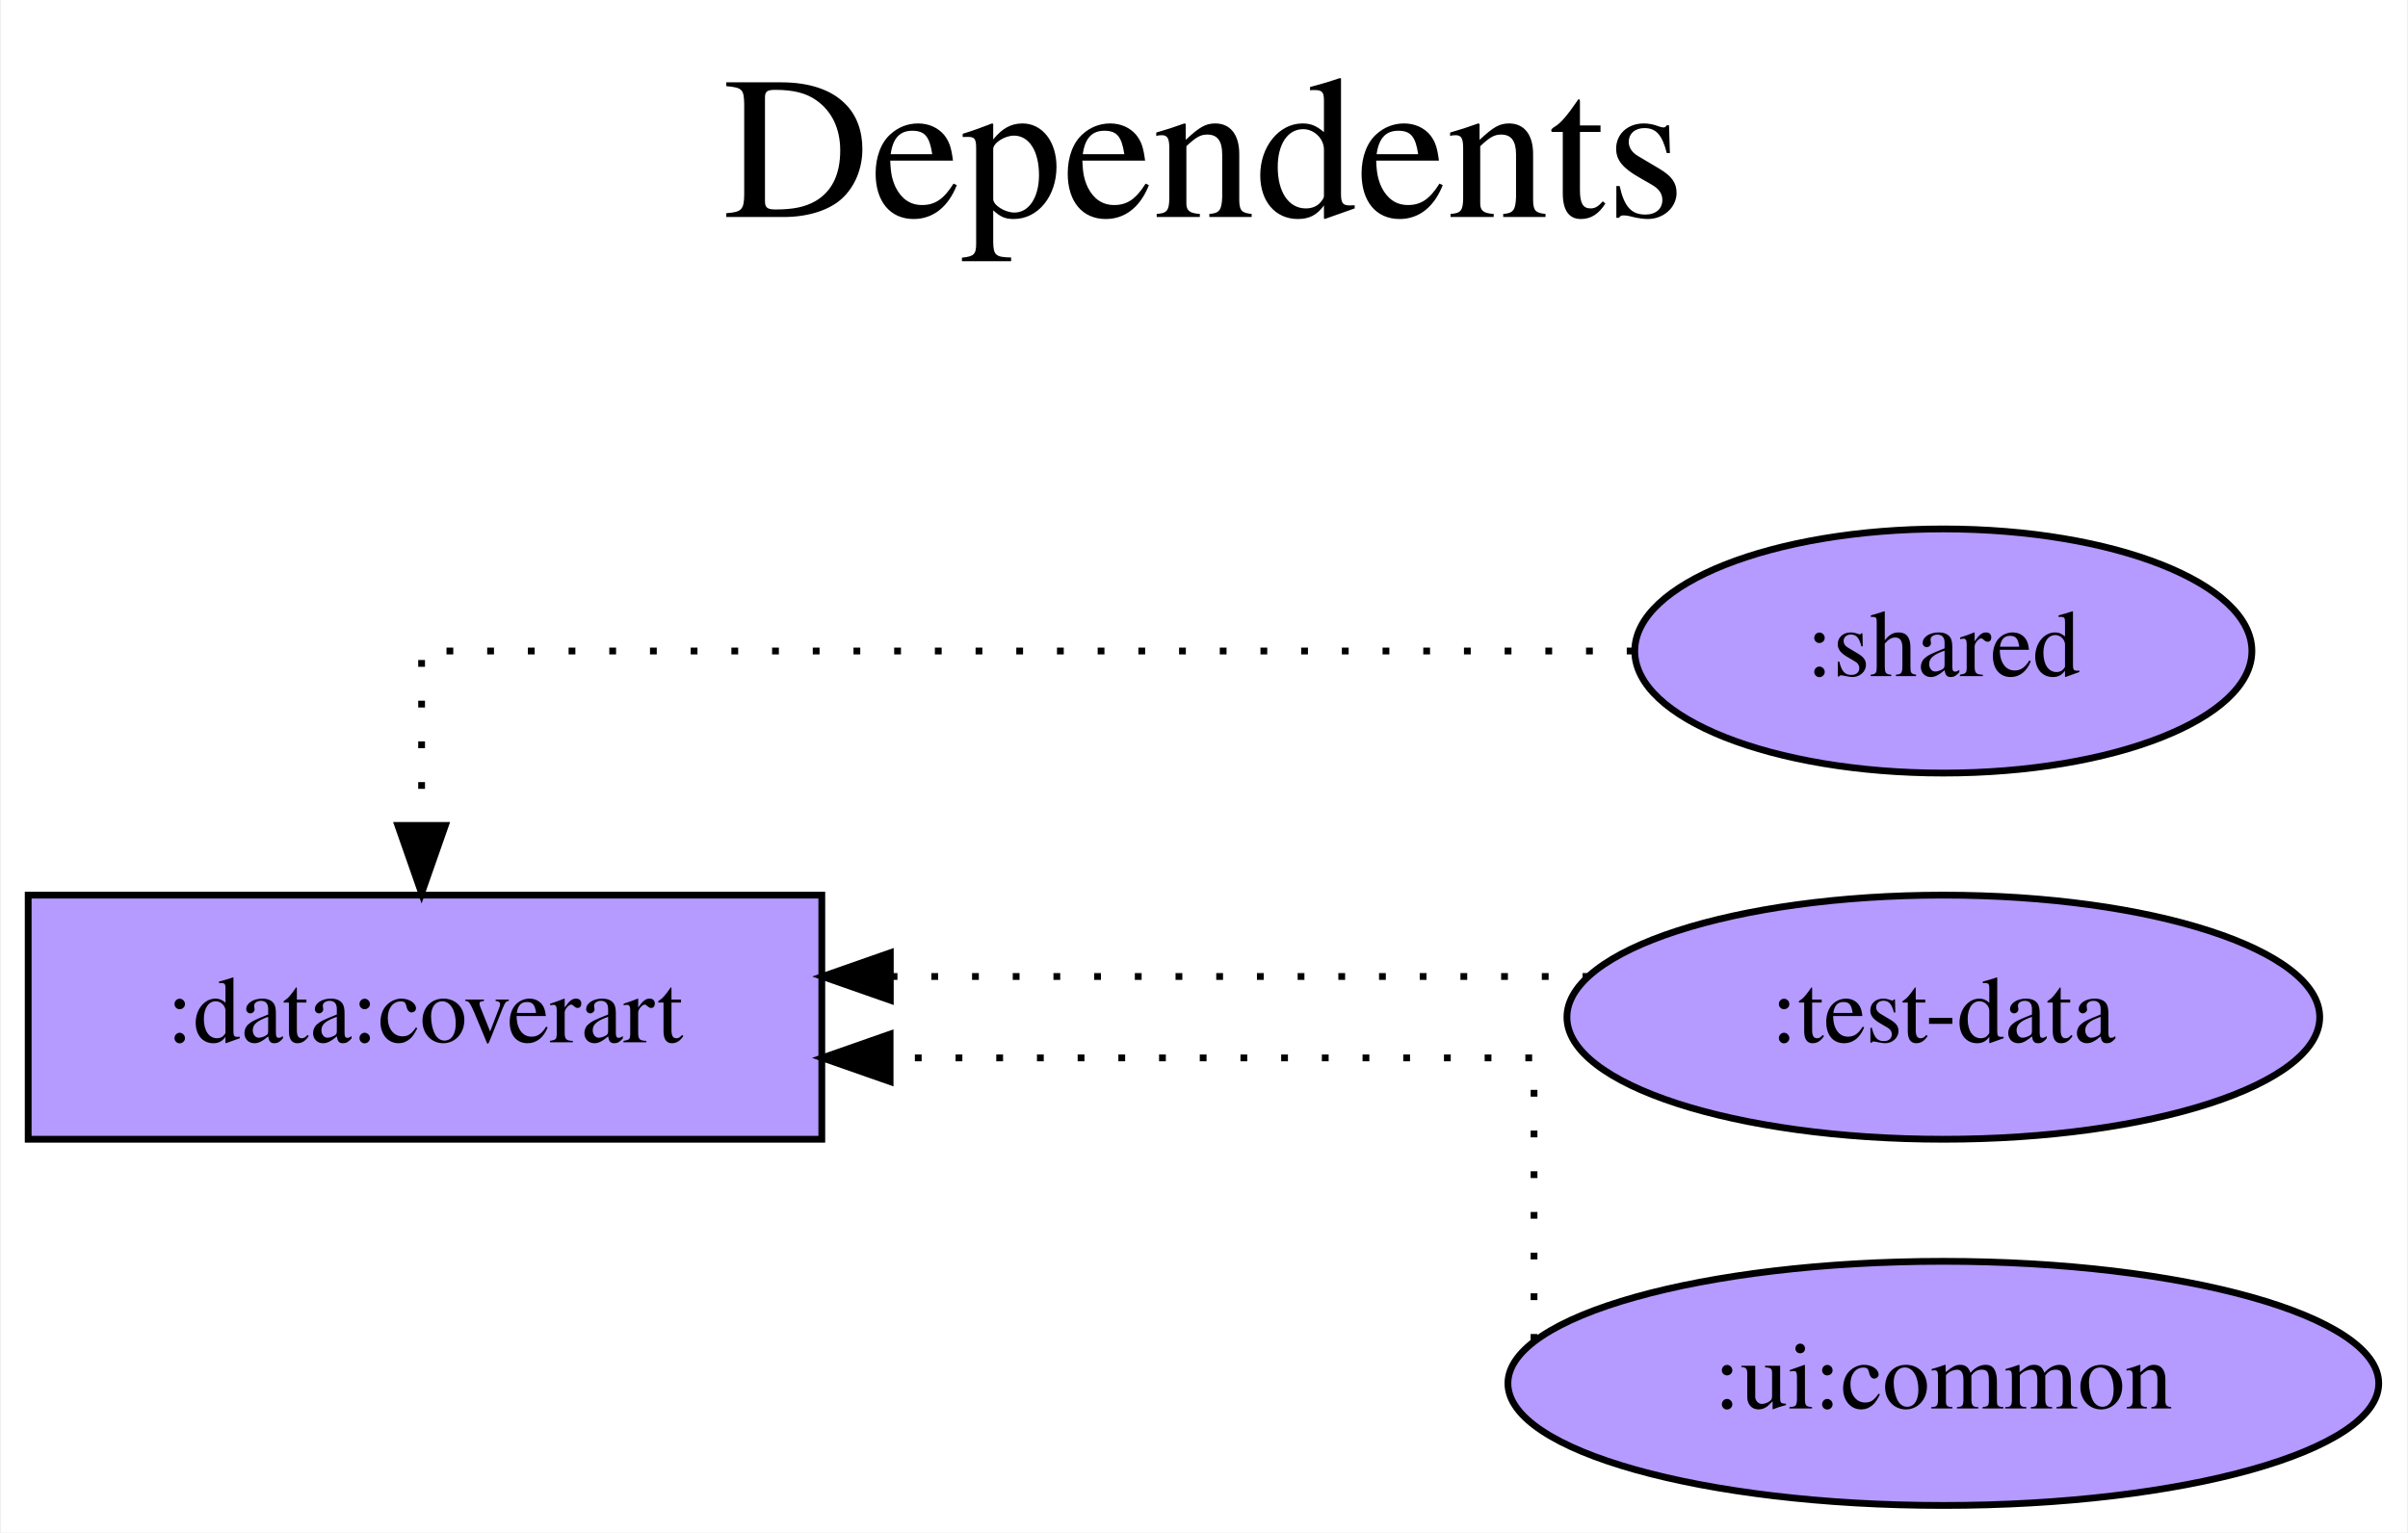
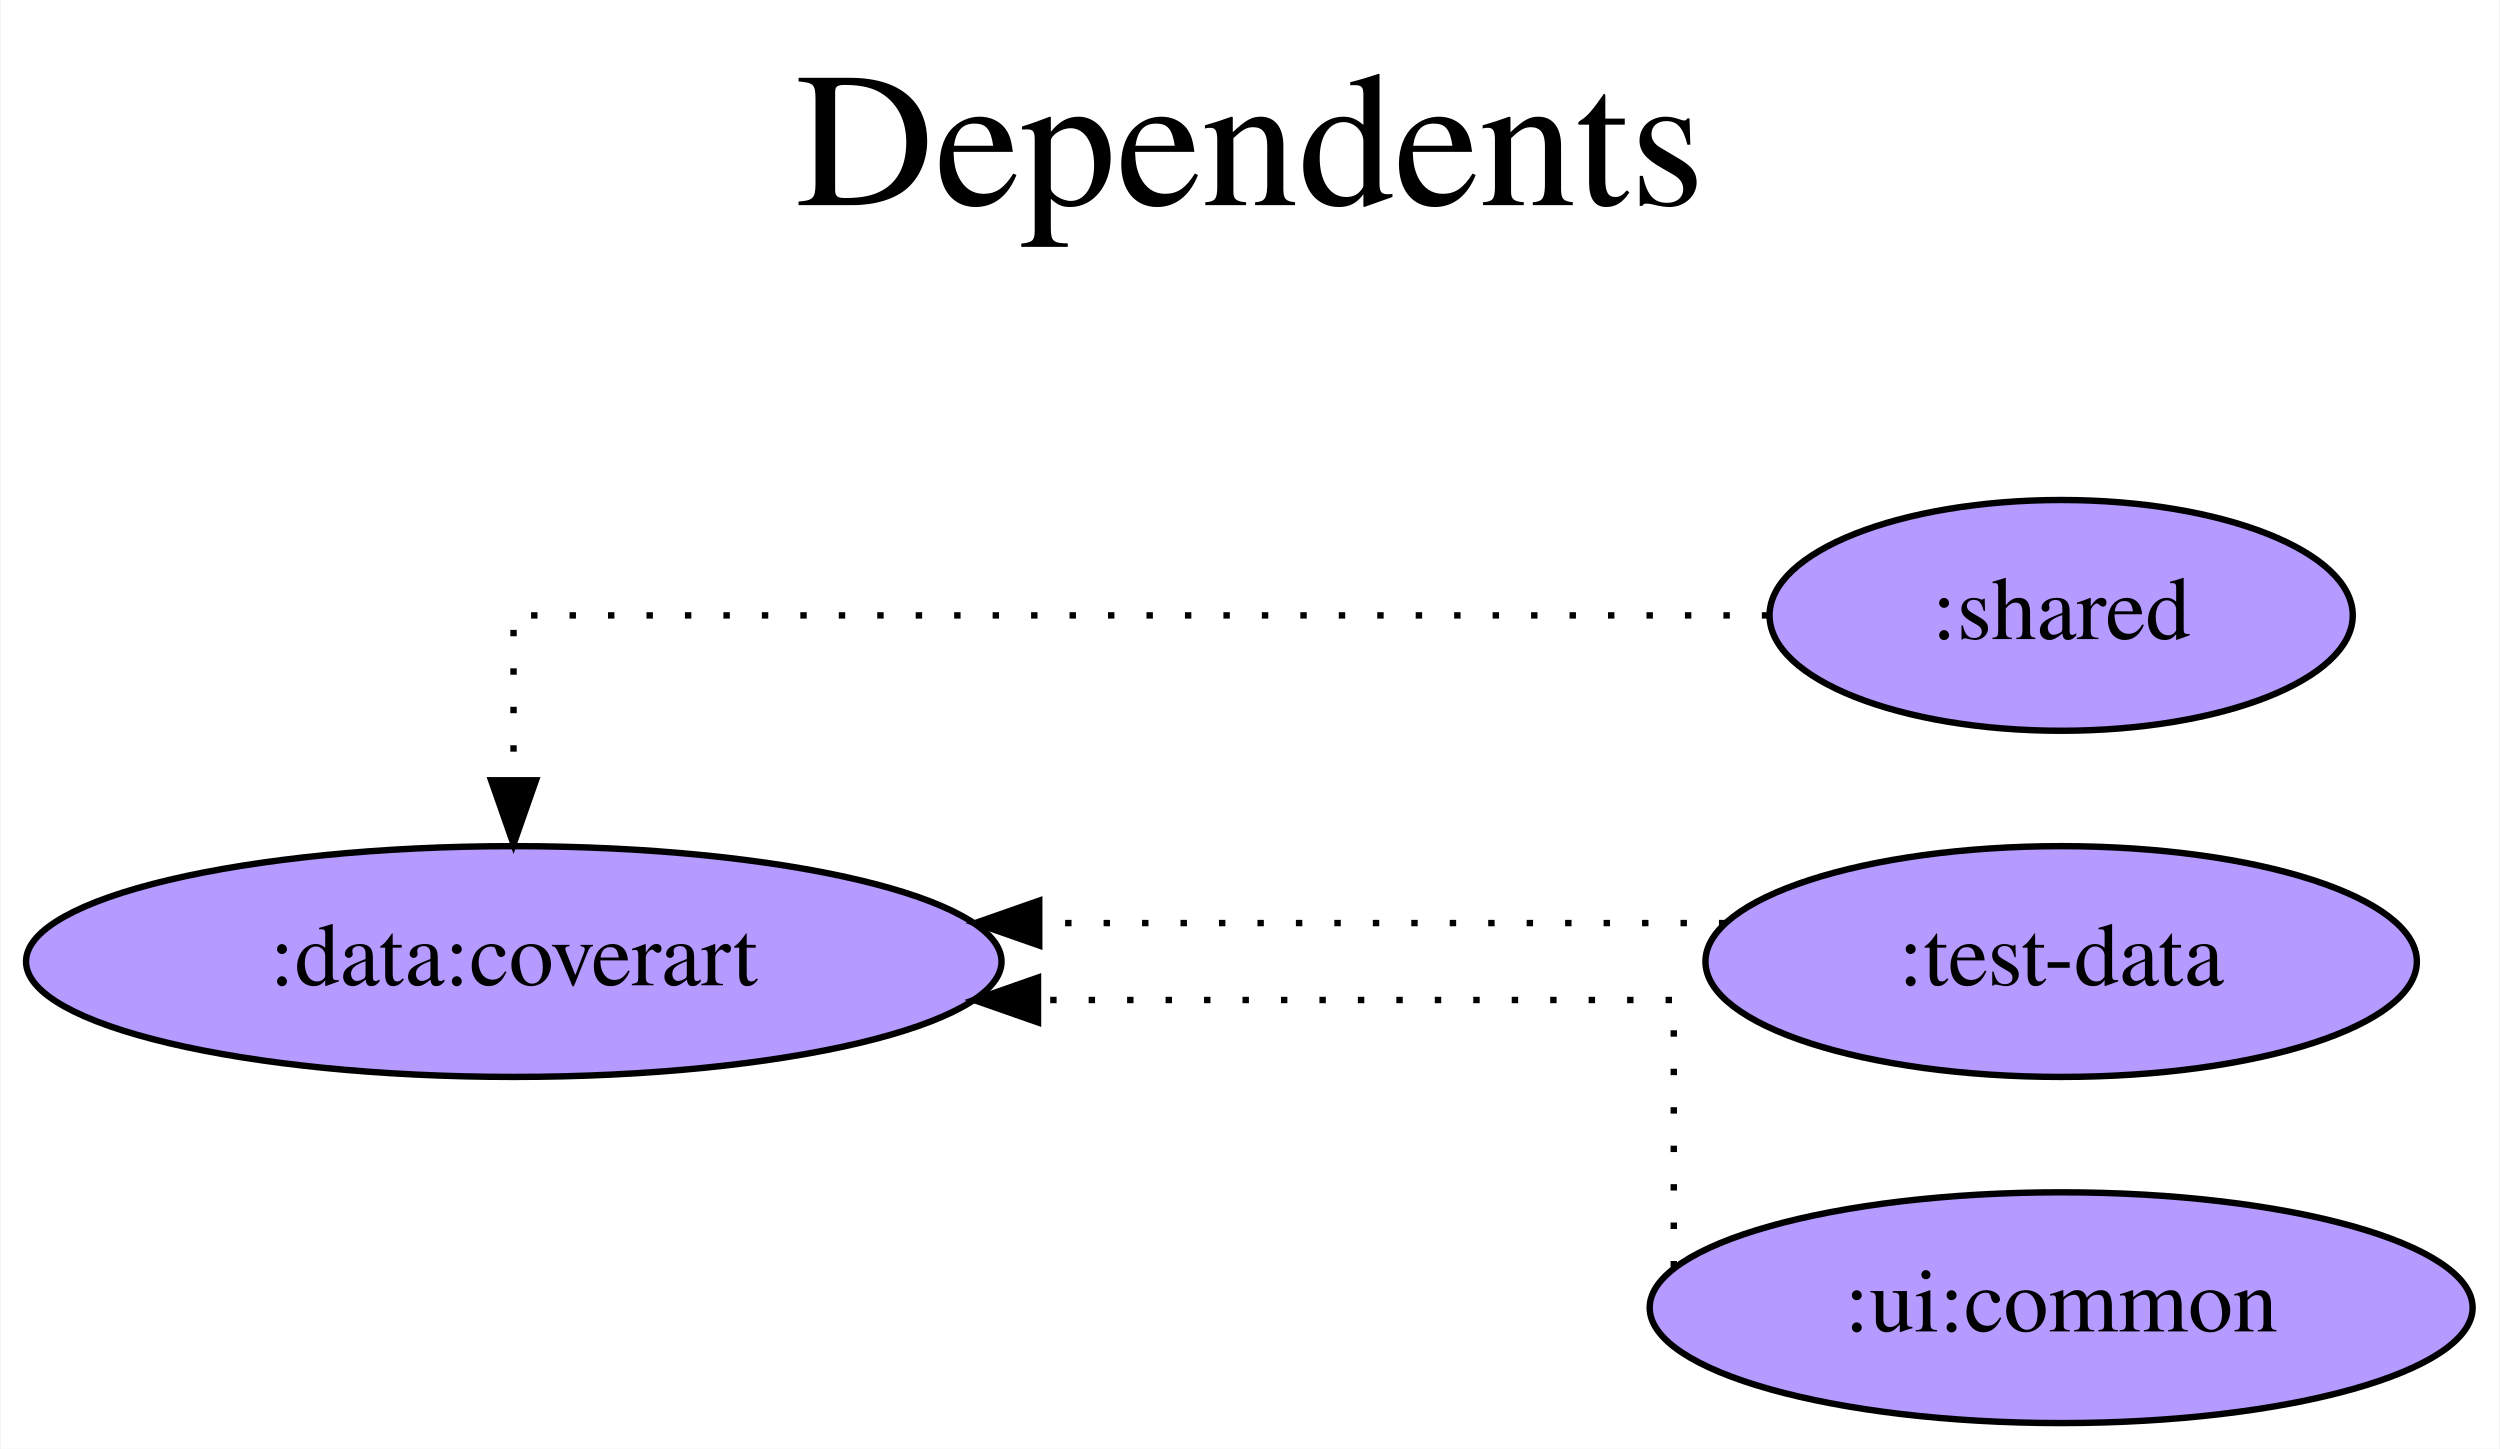
- <svg xmlns="http://www.w3.org/2000/svg" width="355pt" height="226pt" viewBox="0.00 0.00 354.69 226.00">
+ <svg xmlns="http://www.w3.org/2000/svg" width="390pt" height="226pt" viewBox="0.00 0.00 389.78 226.00">
  <g id="graph0" class="graph" transform="scale(1 1) rotate(0) translate(4 222)">
-     <polygon fill="white" stroke="transparent" points="-4,4 -4,-222 350.69,-222 350.69,4 -4,4" />
-     <text text-anchor="middle" x="173.34" y="-190" font-family="Times,serif" font-size="30.00">Dependents</text>
-     <text text-anchor="middle" x="173.34" y="-157" font-family="Times,serif" font-size="30.00"> </text>
+     <polygon fill="white" stroke="transparent" points="-4,4 -4,-222 385.78,-222 385.78,4 -4,4" />
+     <text text-anchor="middle" x="190.89" y="-190" font-family="Times,serif" font-size="30.00">Dependents</text>
+     <text text-anchor="middle" x="190.89" y="-157" font-family="Times,serif" font-size="30.00"> </text>
    <g id="node1" class="node">
-       <polygon fill="#b59aff" stroke="black" points="117,-90 0,-90 0,-54 117,-54 117,-90" />
-       <text text-anchor="middle" x="58.5" y="-68.3" font-family="Times,serif" font-size="14.00">:data:coverart</text>
+       <ellipse fill="#b59aff" stroke="black" cx="76.04" cy="-72" rx="76.09" ry="18" />
+       <text text-anchor="middle" x="76.04" y="-68.3" font-family="Times,serif" font-size="14.00">:data:coverart</text>
    </g>
    <g id="node2" class="node">
-       <ellipse fill="#b59aff" stroke="black" cx="282.34" cy="-126" rx="45.49" ry="18" />
-       <text text-anchor="middle" x="282.34" y="-122.3" font-family="Times,serif" font-size="14.00">:shared</text>
+       <ellipse fill="#b59aff" stroke="black" cx="317.43" cy="-126" rx="45.49" ry="18" />
+       <text text-anchor="middle" x="317.43" y="-122.3" font-family="Times,serif" font-size="14.00">:shared</text>
    </g>
    <g id="edge1" class="edge">
-       <path fill="none" stroke="black" stroke-dasharray="1,5" d="M236.67,-126C171.08,-126 58,-126 58,-126 58,-126 58,-100.28 58,-100.28" />
-       <polygon fill="black" stroke="black" points="61.5,-100.28 58,-90.28 54.5,-100.28 61.5,-100.28" />
+       <path fill="none" stroke="black" stroke-dasharray="1,5" d="M271.74,-126C201.74,-126 76,-126 76,-126 76,-126 76,-100.28 76,-100.28" />
+       <polygon fill="black" stroke="black" points="79.5,-100.28 76,-90.28 72.5,-100.28 79.5,-100.28" />
    </g>
    <g id="node3" class="node">
-       <ellipse fill="#b59aff" stroke="black" cx="282.34" cy="-72" rx="55.49" ry="18" />
-       <text text-anchor="middle" x="282.34" y="-68.3" font-family="Times,serif" font-size="14.00">:test-data</text>
+       <ellipse fill="#b59aff" stroke="black" cx="317.43" cy="-72" rx="55.49" ry="18" />
+       <text text-anchor="middle" x="317.43" y="-68.3" font-family="Times,serif" font-size="14.00">:test-data</text>
    </g>
    <g id="edge2" class="edge">
-       <path fill="none" stroke="black" stroke-dasharray="1,5" d="M230.15,-78C230.15,-78 127.1,-78 127.1,-78" />
-       <polygon fill="black" stroke="black" points="127.1,-74.5 117.1,-78 127.1,-81.5 127.1,-74.5" />
+       <path fill="none" stroke="black" stroke-dasharray="1,5" d="M265.05,-78C265.05,-78 158.01,-78 158.01,-78" />
+       <polygon fill="black" stroke="black" points="158.01,-74.5 148.01,-78 158.01,-81.5 158.01,-74.5" />
    </g>
    <g id="node4" class="node">
-       <ellipse fill="#b59aff" stroke="black" cx="282.34" cy="-18" rx="64.19" ry="18" />
-       <text text-anchor="middle" x="282.34" y="-14.3" font-family="Times,serif" font-size="14.00">:ui:common</text>
+       <ellipse fill="#b59aff" stroke="black" cx="317.43" cy="-18" rx="64.19" ry="18" />
+       <text text-anchor="middle" x="317.43" y="-14.3" font-family="Times,serif" font-size="14.00">:ui:common</text>
    </g>
    <g id="edge3" class="edge">
-       <path fill="none" stroke="black" stroke-dasharray="1,5" d="M222,-24.28C222,-37.29 222,-66 222,-66 222,-66 127.07,-66 127.07,-66" />
-       <polygon fill="black" stroke="black" points="127.07,-62.5 117.07,-66 127.07,-69.5 127.07,-62.5" />
+       <path fill="none" stroke="black" stroke-dasharray="1,5" d="M257,-24.28C257,-37.29 257,-66 257,-66 257,-66 157.82,-66 157.82,-66" />
+       <polygon fill="black" stroke="black" points="157.82,-62.5 147.82,-66 157.82,-69.5 157.82,-62.5" />
    </g>
  </g>
</svg>
